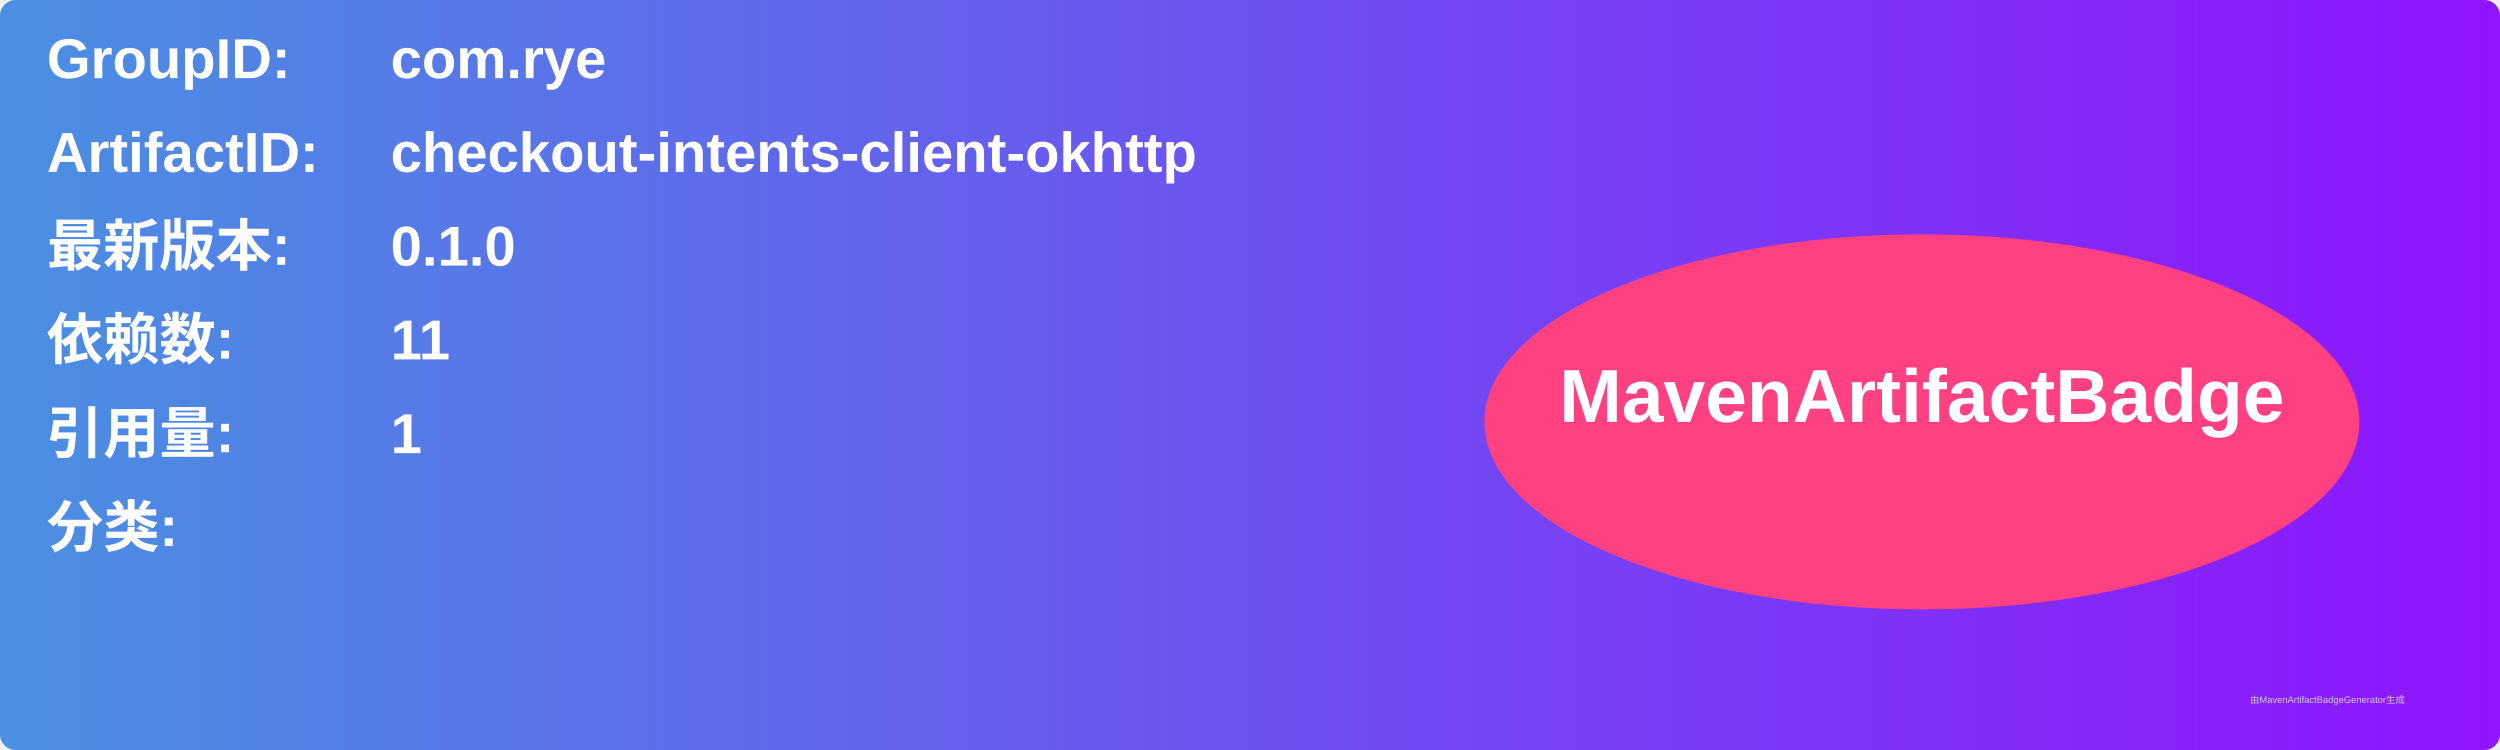
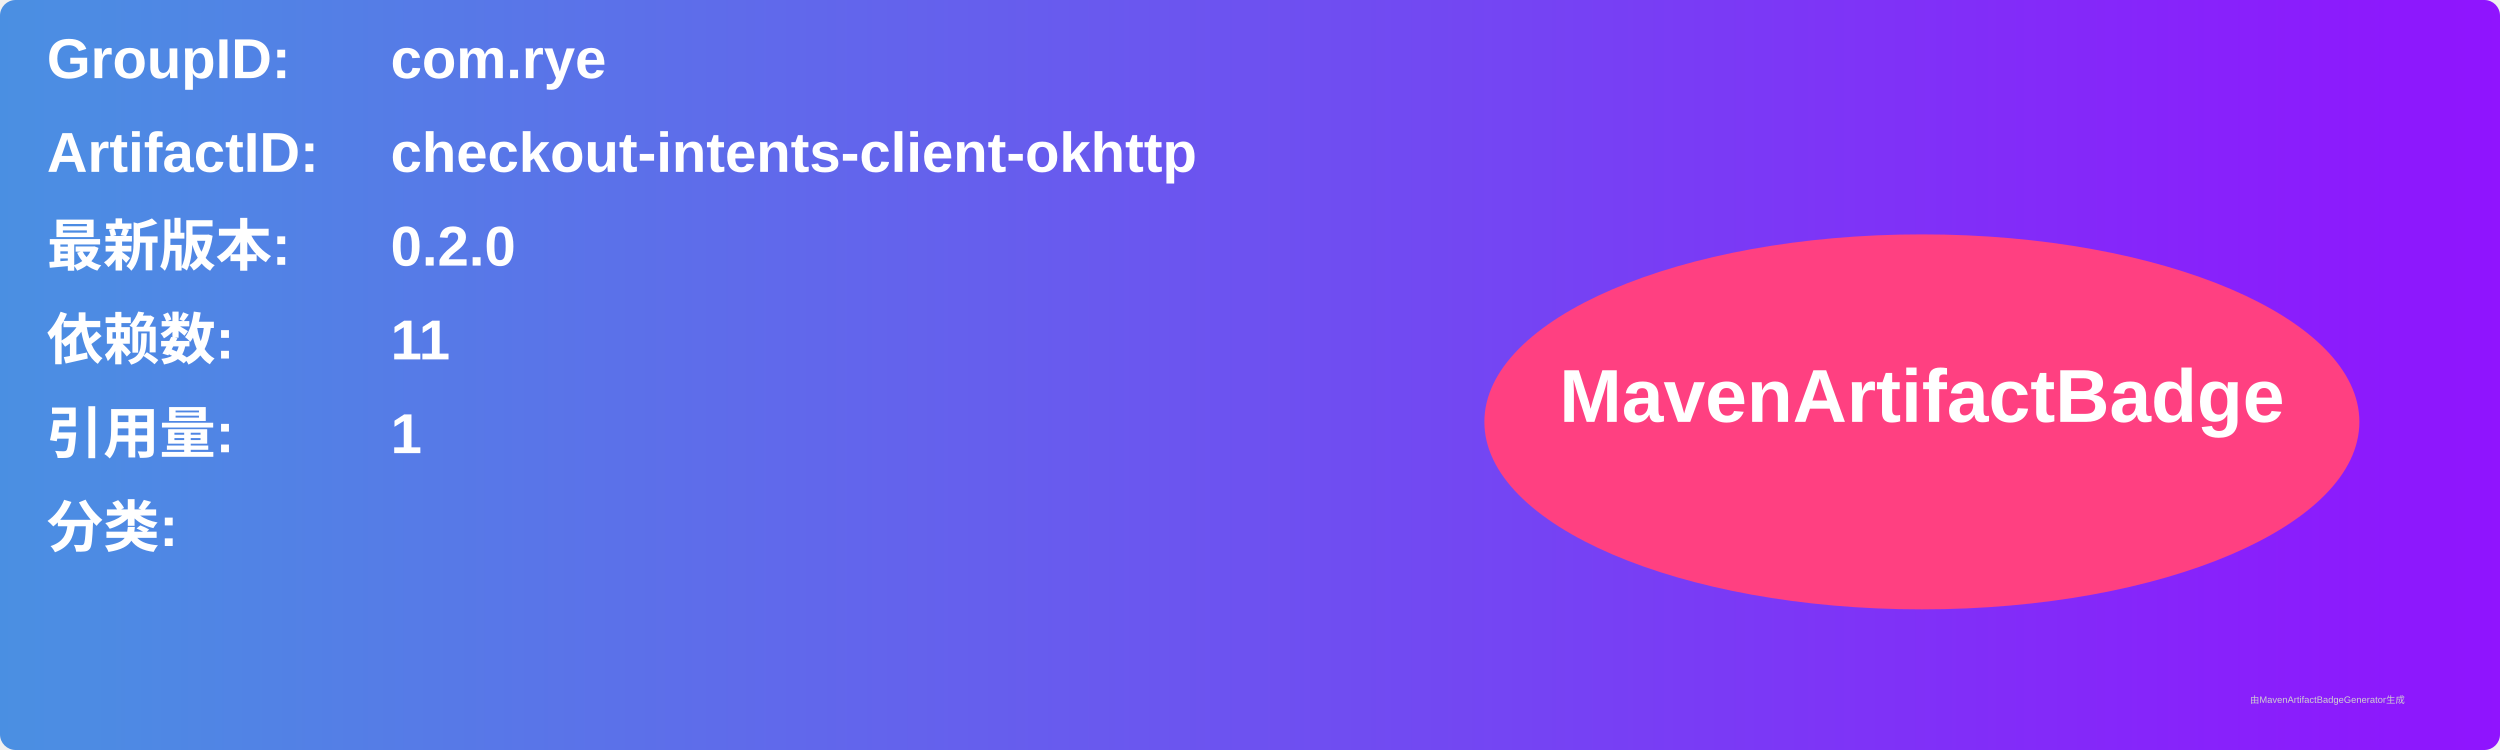
<svg xmlns="http://www.w3.org/2000/svg" width="800" height="240" viewBox="0 0 800 240">
  <linearGradient id="grad" x1="0%" y1="0%" x2="100%" y2="0%">
    <stop offset="0%" stop-color="#4a90e2" />
    <stop offset="100%" stop-color="#9013fe" />
  </linearGradient>
  <rect width="100%" height="100%" rx="5" ry="5" fill="url(#grad)" />
  <g transform="translate(15, 15)">
    <text x="0" y="10" font-family="Arial" font-size="18" fill="white" font-weight="bold" width="260">GroupID:</text>
    <text x="110" y="10" font-family="Arial" font-size="18" fill="white" font-weight="bold" width="460">com.rye</text>
    <text x="0" y="40" font-family="Arial" font-size="18" fill="white" font-weight="bold" width="260">ArtifactID:</text>
    <text x="110" y="40" font-family="Arial" font-size="18" fill="white" font-weight="bold" width="460">checkout-intents-client-okhttp</text>
    <text x="0" y="70" font-family="Arial" font-size="18" fill="white" font-weight="bold">最新版本:</text>
    <text x="110" y="70" font-family="Arial" font-size="18" fill="white" font-weight="bold">
-       <tspan font-weight="bold">0.1.0</tspan>
+       <tspan font-weight="bold">0.2.0</tspan>
    </text>
    <text x="0" y="100" font-family="Arial" font-size="18" fill="white" font-weight="bold">依赖数: </text>
    <text x="110" y="100" font-family="Arial" font-size="18" fill="white">
      <tspan font-weight="bold">11</tspan>
    </text>
    <text x="0" y="130" font-family="Arial" font-size="18" fill="white" font-weight="bold">引用量: </text>
    <text x="110" y="130" font-family="Arial" font-size="18" fill="white">
      <tspan font-weight="bold">1</tspan>
    </text>
    <text x="0" y="160" font-family="Arial" font-size="18" fill="white" font-weight="bold">分类:</text>
    <text x="10" y="190" font-family="Arial" font-size="10" fill="white">
      <tspan font-weight="bold" />
    </text>
    <ellipse cx="600" cy="120" rx="140" ry="60" fill="#ff4081" />
    <text x="600" y="120" text-anchor="middle" font-family="Arial" font-size="24" fill="white" font-weight="bold">MavenArtifactBadge</text>
  </g>
  <text x="720" y="225" font-family="Arial" font-size="3" fill="#d0d0d0">由MavenArtifactBadgeGenerator生成</text>
</svg>
